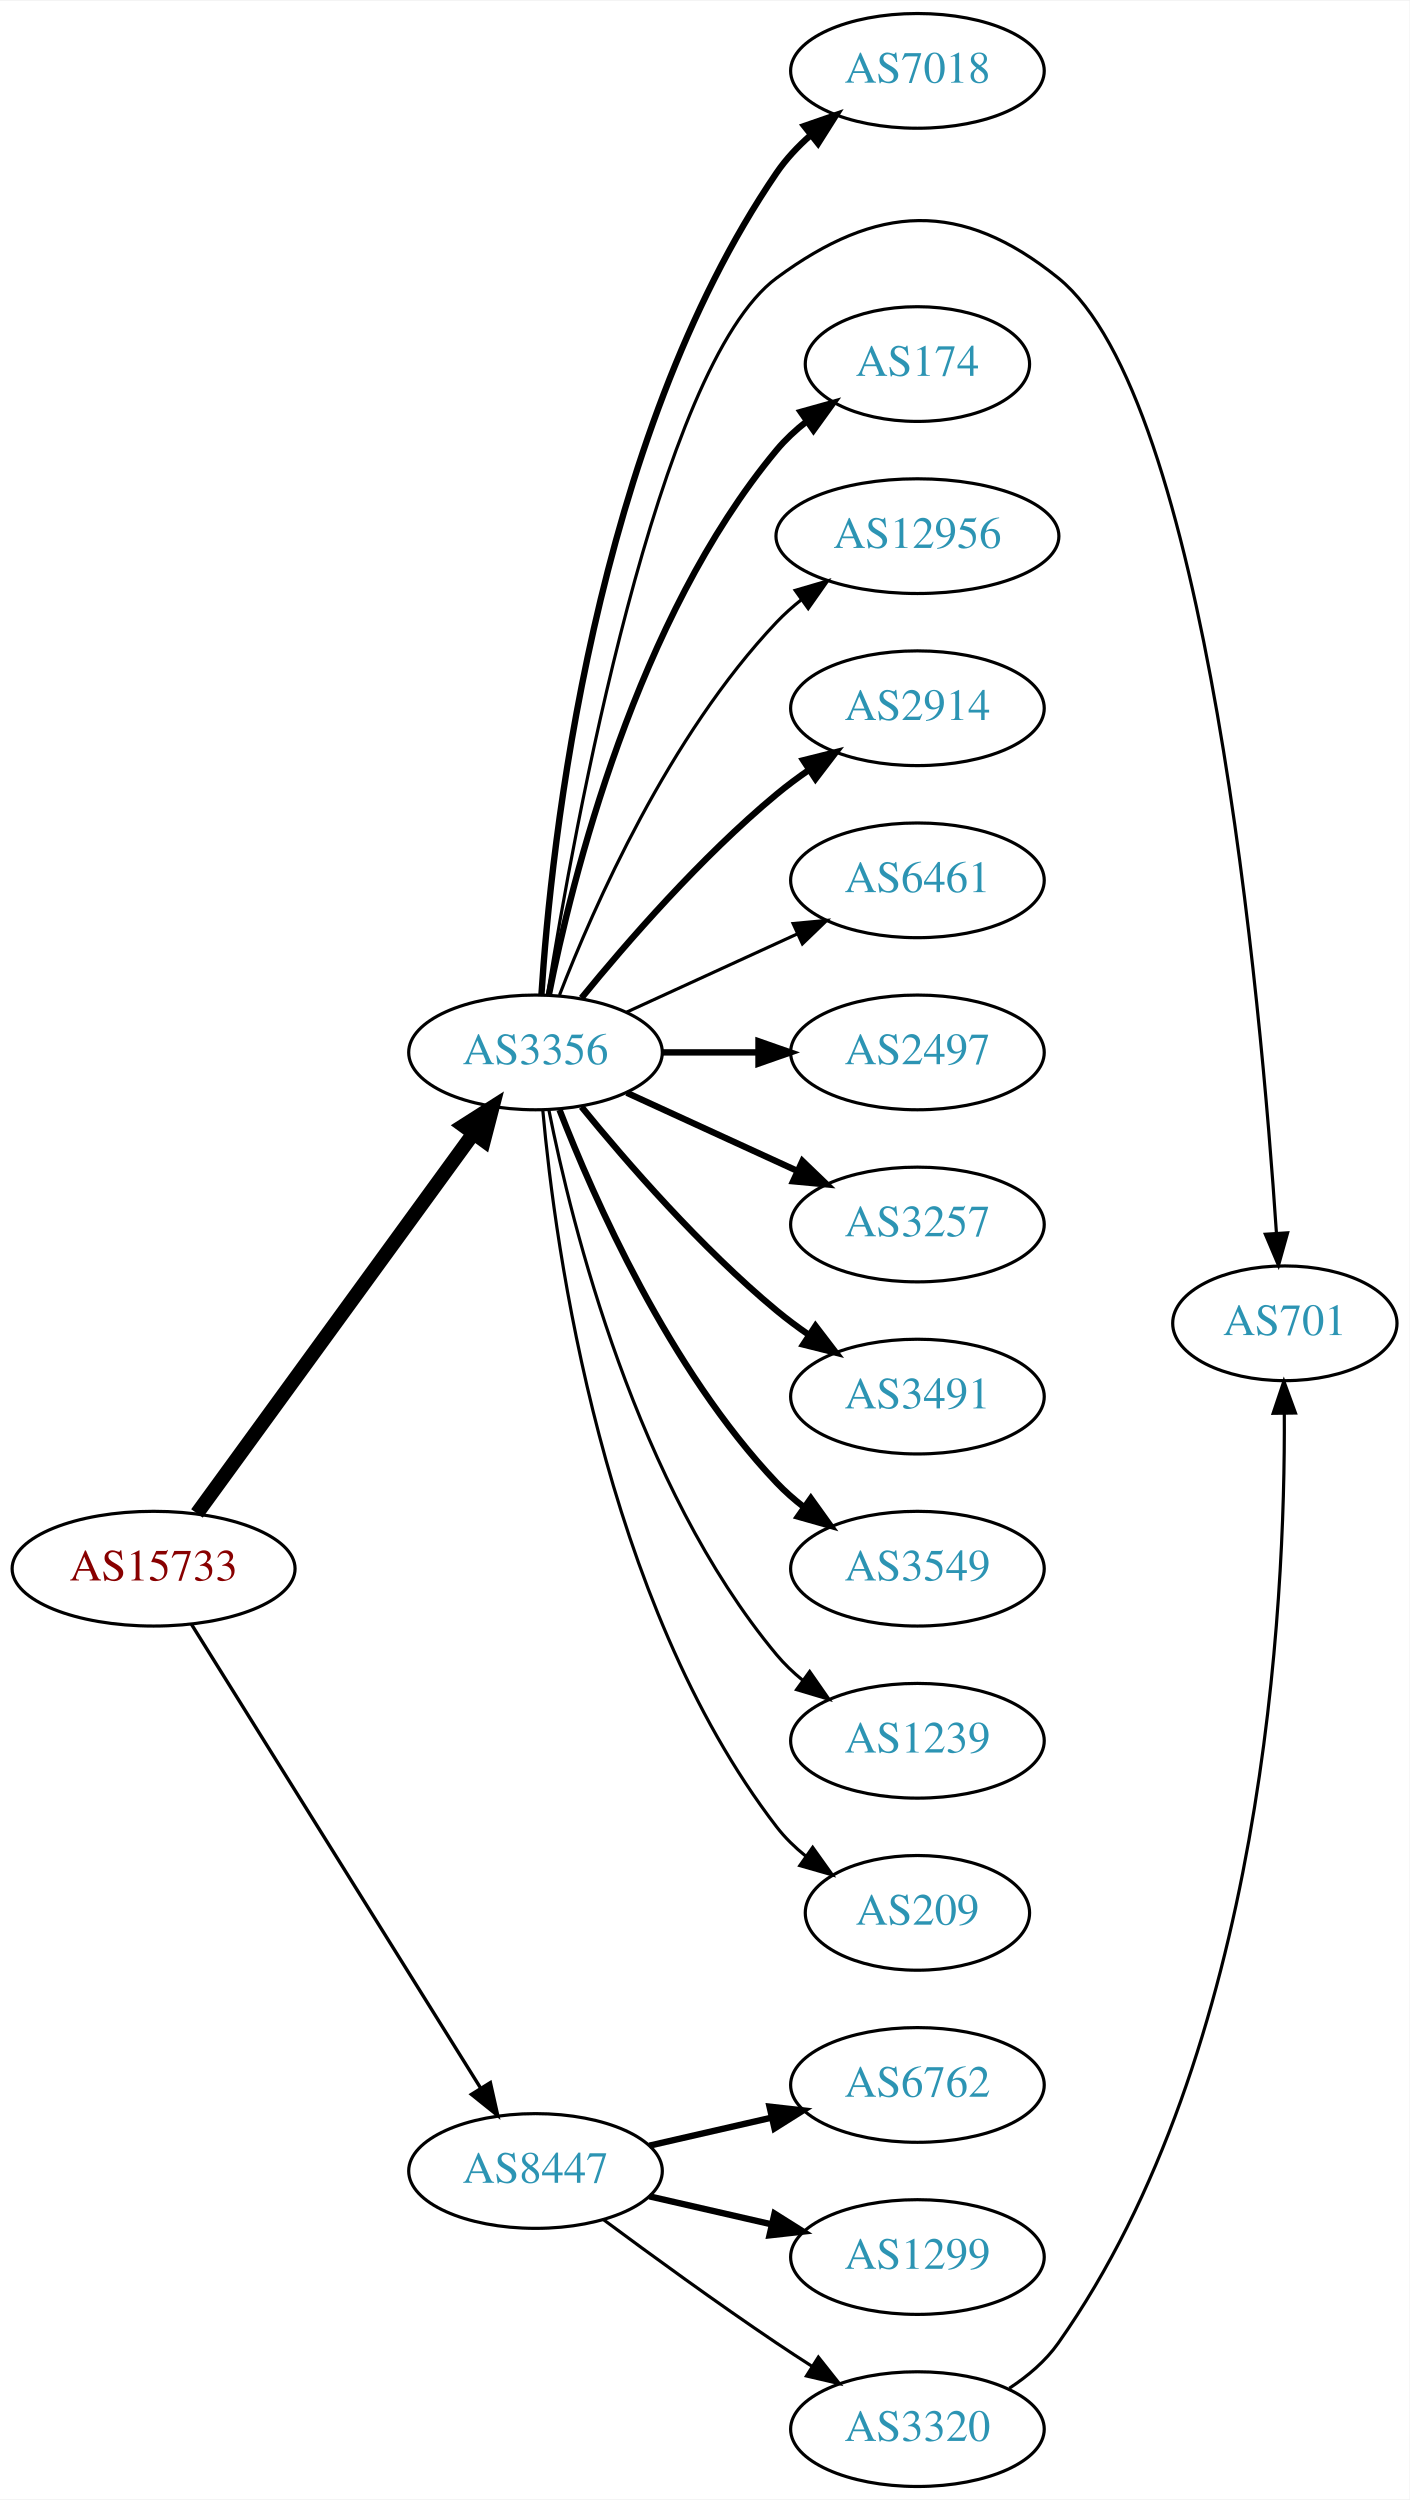
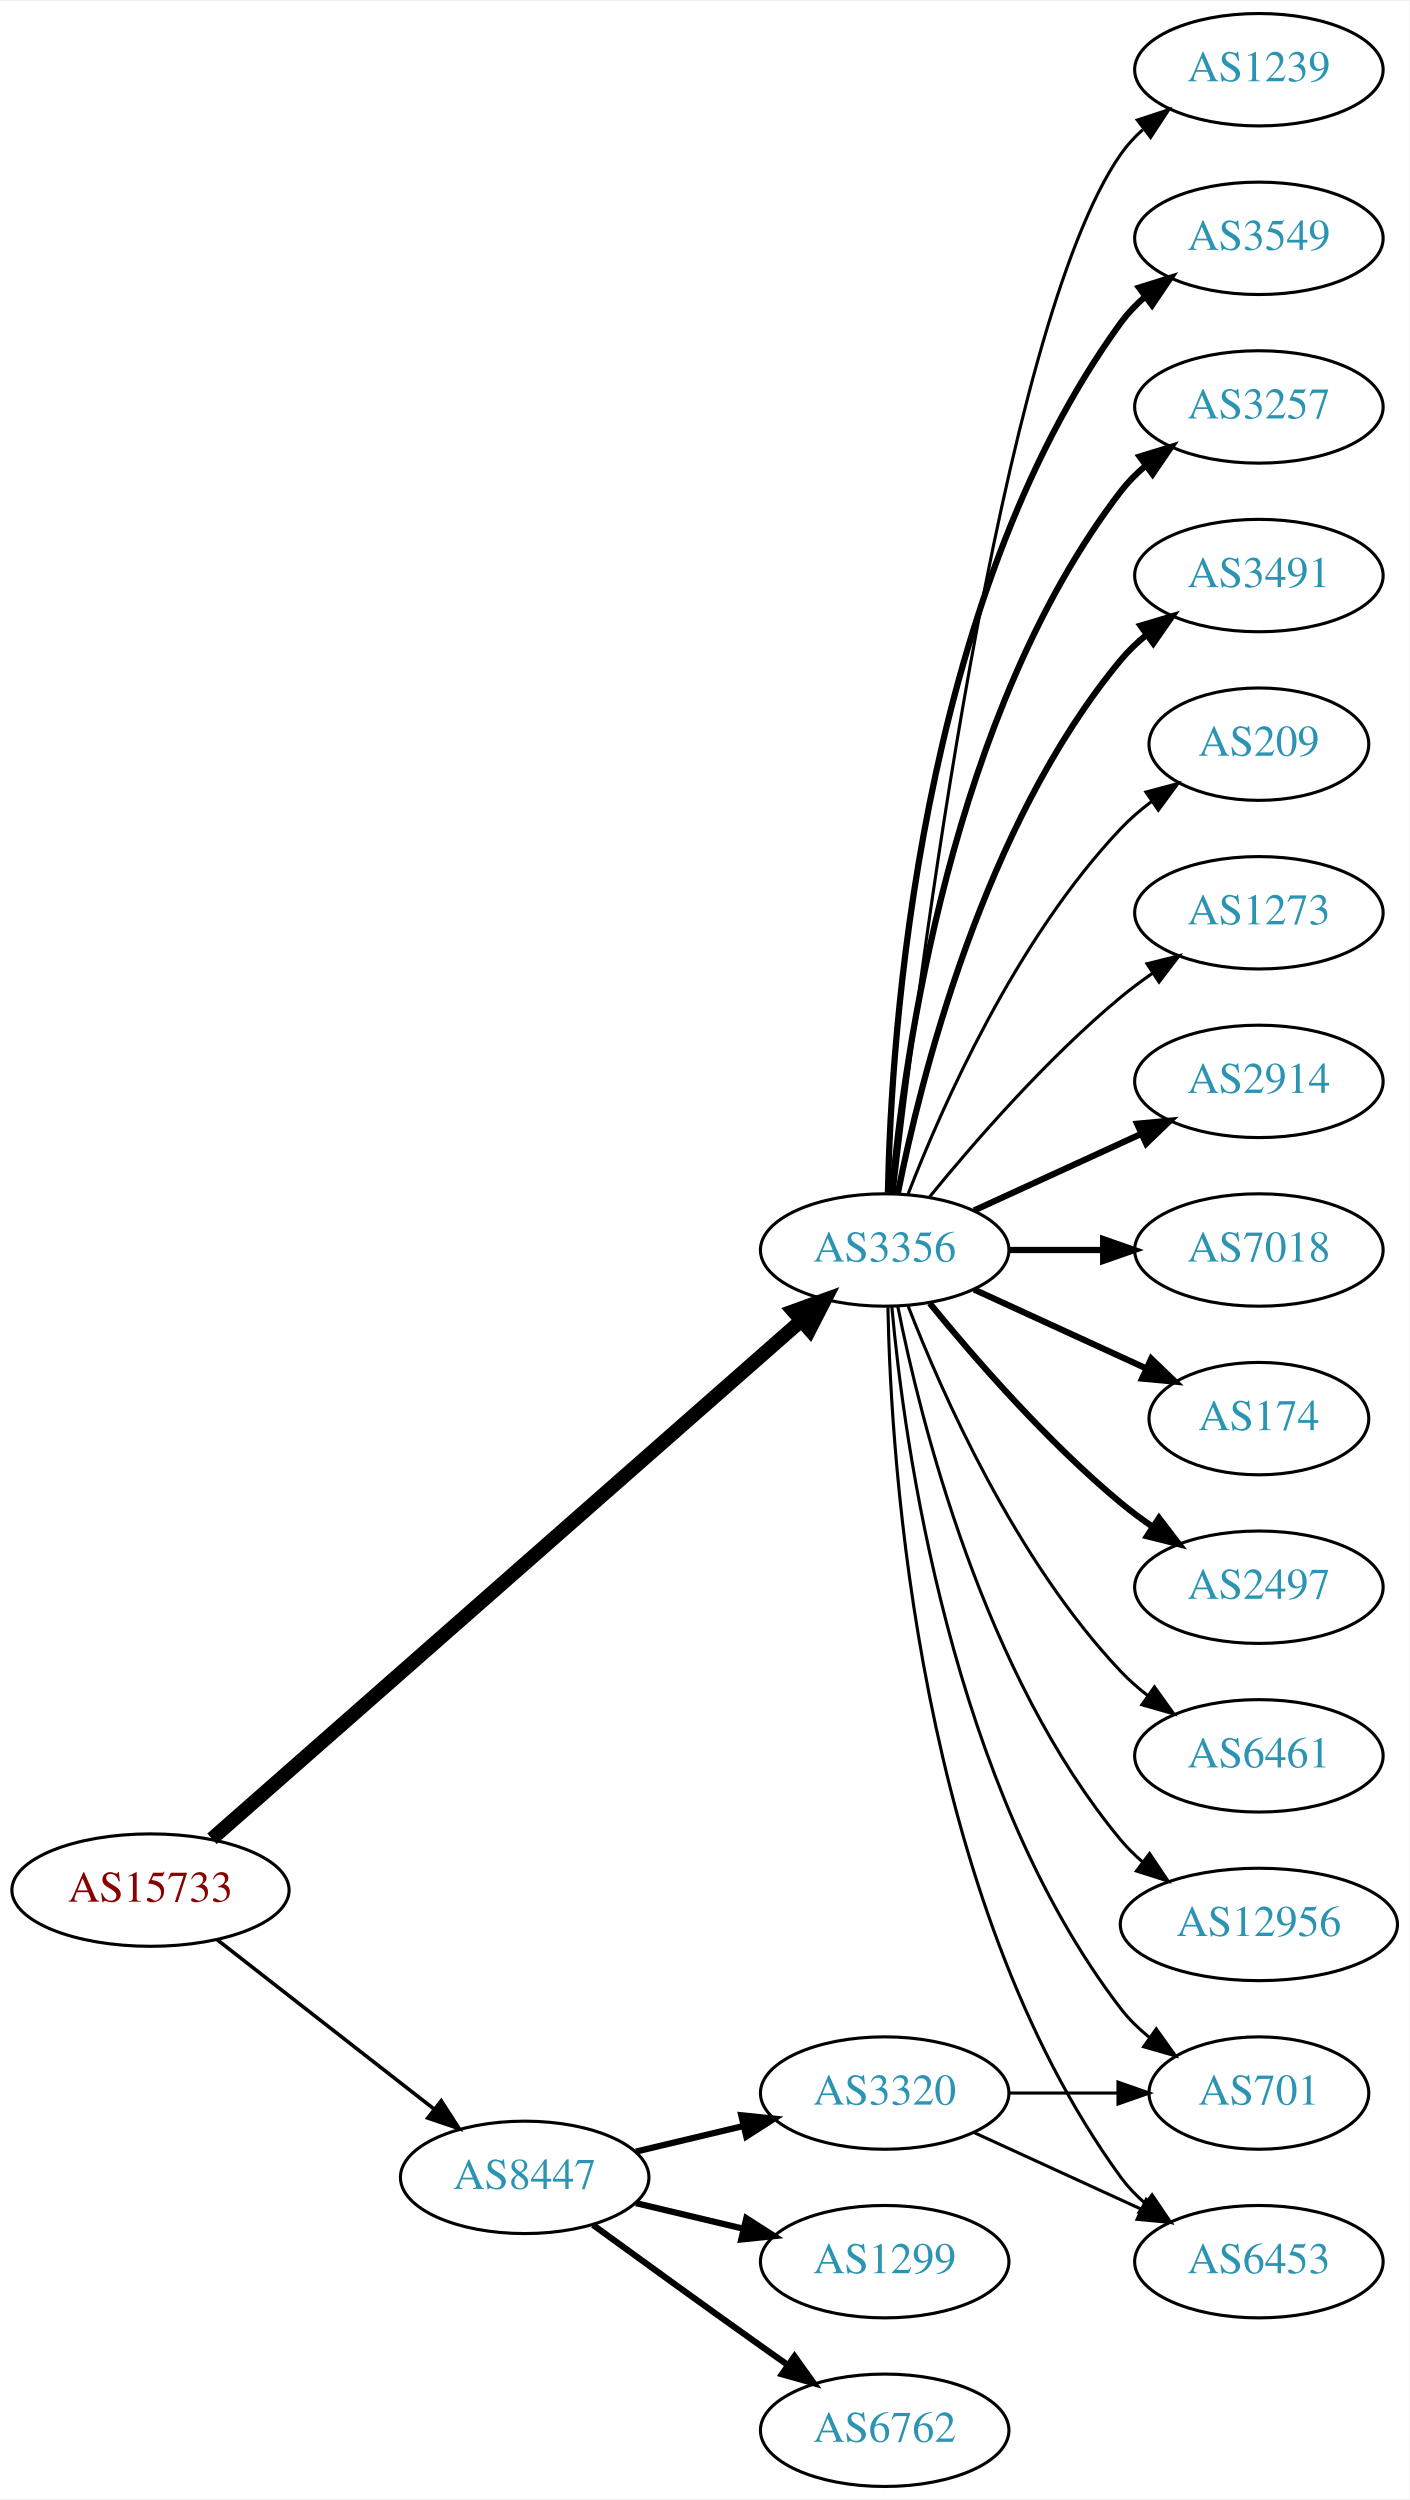
- <svg xmlns="http://www.w3.org/2000/svg" xmlns:xlink="http://www.w3.org/1999/xlink" width="442pt" height="784pt" viewBox="0.00 0.00 442.27 784.00">
-   <g id="graph0" class="graph" transform="scale(1 1) rotate(0) translate(4 780)">
-     <polygon fill="white" stroke="none" points="-4,4 -4,-780 438.271,-780 438.271,4 -4,4" />
+ <svg xmlns="http://www.w3.org/2000/svg" xmlns:xlink="http://www.w3.org/1999/xlink" width="451pt" height="800pt" viewBox="0.00 0.00 451.37 800.00">
+   <g id="graph0" class="graph" transform="scale(1 1) rotate(0) translate(4 796)">
+     <polygon fill="white" stroke="none" points="-4,4 -4,-796 447.37,-796 447.37,4 -4,4" />
    <g id="node1" class="node">
      <g id="a_node1">
        <a xlink:href="/asn/15733" xlink:title="AS15733 ~ Corporate Datacenter Austria [AT]">
-           <ellipse fill="#ffffff" stroke="black" cx="44.196" cy="-288" rx="44.393" ry="18" />
-           <text text-anchor="middle" x="44.196" y="-284.3" font-family="Times,serif" font-size="14.00" fill="#880000">AS15733</text>
+           <ellipse fill="#ffffff" stroke="black" cx="44.196" cy="-191" rx="44.393" ry="18" />
+           <text text-anchor="middle" x="44.196" y="-187.3" font-family="Times,serif" font-size="14.00" fill="#880000">AS15733</text>
        </a>
      </g>
    </g>
    <g id="node2" class="node">
      <g id="a_node2">
        <a xlink:href="/asn/3356" xlink:title="AS3356 ~ Level 3 Parent, LLC [US]">
-           <ellipse fill="#ffffff" stroke="black" cx="164.039" cy="-450" rx="39.794" ry="18" />
-           <text text-anchor="middle" x="164.039" y="-446.3" font-family="Times,serif" font-size="14.00" fill="#2c94b3">AS3356</text>
+           <ellipse fill="#ffffff" stroke="black" cx="279.332" cy="-396" rx="39.794" ry="18" />
+           <text text-anchor="middle" x="279.332" y="-392.3" font-family="Times,serif" font-size="14.00" fill="#2c94b3">AS3356</text>
        </a>
      </g>
    </g>
    <g id="edge1" class="edge">
-       <path fill="none" stroke="black" stroke-width="4.5" d="M57.807,-305.337C78.628,-333.96 120.29,-391.233 144.479,-424.486" />
-       <polygon fill="black" stroke="black" stroke-width="4.5" points="141.451,-427.017 150.518,-432.788 147.82,-422.385 141.451,-427.017" />
+       <path fill="none" stroke="black" stroke-width="4.5" d="M63.88,-207.429C105.35,-243.894 205.149,-331.65 252.528,-373.311" />
+       <polygon fill="black" stroke="black" stroke-width="4.5" points="250.093,-376.413 260.203,-380.059 255.293,-370.499 250.093,-376.413" />
    </g>
    <g id="node3" class="node">
      <g id="a_node3">
        <a xlink:href="/asn/8447" xlink:title="AS8447 ~ A1 Telekom Austria AG [AT]">
          <ellipse fill="#ffffff" stroke="black" cx="164.039" cy="-99" rx="39.794" ry="18" />
          <text text-anchor="middle" x="164.039" y="-95.3" font-family="Times,serif" font-size="14.00" fill="#2c94b3">AS8447</text>
        </a>
      </g>
    </g>
    <g id="edge2" class="edge">
-       <path fill="none" stroke="black" stroke-width="1.071" d="M56.071,-270.558C76.855,-237.225 122.315,-164.314 146.744,-125.134" />
-       <polygon fill="black" stroke="black" stroke-width="1.071" points="149.869,-126.737 152.19,-116.4 143.929,-123.034 149.869,-126.737" />
+       <path fill="none" stroke="black" stroke-width="1.174" d="M65.454,-175.185C84.625,-160.218 113.574,-137.617 134.966,-120.916" />
+       <polygon fill="black" stroke="black" stroke-width="1.174" points="137.317,-123.522 143.045,-114.609 133.009,-118.004 137.317,-123.522" />
    </g>
    <g id="node4" class="node">
      <g id="a_node4">
-         <a xlink:href="/asn/7018" xlink:title="AS7018 ~ AT&amp;T Services, Inc. [US]">
-           <ellipse fill="#ffffff" stroke="black" cx="283.881" cy="-758" rx="39.794" ry="18" />
-           <text text-anchor="middle" x="283.881" y="-754.3" font-family="Times,serif" font-size="14.00" fill="#2c94b3">AS7018</text>
+         <a xlink:href="/asn/2914" xlink:title="AS2914 ~ NTT America, Inc. [US]">
+           <ellipse fill="#ffffff" stroke="black" cx="399.174" cy="-450" rx="39.794" ry="18" />
+           <text text-anchor="middle" x="399.174" y="-446.3" font-family="Times,serif" font-size="14.00" fill="#2c94b3">AS2914</text>
        </a>
      </g>
    </g>
    <g id="edge3" class="edge">
-       <path fill="none" stroke="black" stroke-width="2" d="M165.896,-468.146C168.904,-514.905 182.2,-641.734 239.685,-726 242.634,-730.322 246.363,-734.286 250.388,-737.841" />
-       <polygon fill="black" stroke="black" stroke-width="2" points="248.357,-740.697 258.369,-744.161 252.702,-735.209 248.357,-740.697" />
+       <path fill="none" stroke="black" stroke-width="2" d="M307.96,-408.661C323.917,-415.973 344.188,-425.261 361.471,-433.181" />
+       <polygon fill="black" stroke="black" stroke-width="2" points="360.169,-436.435 370.718,-437.419 363.085,-430.071 360.169,-436.435" />
    </g>
    <g id="node5" class="node">
      <g id="a_node5">
-         <a xlink:href="/asn/701" xlink:title="AS701 ~ UUNET [US]">
-           <ellipse fill="#ffffff" stroke="black" cx="399.174" cy="-365" rx="35.194" ry="18" />
-           <text text-anchor="middle" x="399.174" y="-361.3" font-family="Times,serif" font-size="14.00" fill="#2c94b3">AS701</text>
+         <a xlink:href="/asn/7018" xlink:title="AS7018 ~ AT&amp;T Services, Inc. [US]">
+           <ellipse fill="#ffffff" stroke="black" cx="399.174" cy="-396" rx="39.794" ry="18" />
+           <text text-anchor="middle" x="399.174" y="-392.3" font-family="Times,serif" font-size="14.00" fill="#2c94b3">AS7018</text>
        </a>
      </g>
    </g>
    <g id="edge4" class="edge">
-       <path fill="none" stroke="black" d="M167.793,-468.051C176.061,-519.585 202.416,-665.461 239.685,-693 271.281,-716.347 297.533,-717.706 328.077,-693 374.693,-655.294 391.67,-466.01 396.528,-393.408" />
-       <polygon fill="black" stroke="black" points="400.037,-393.389 397.183,-383.186 393.051,-392.941 400.037,-393.389" />
+       <path fill="none" stroke="black" stroke-width="2" d="M319.244,-396C328.798,-396 339.147,-396 349.11,-396" />
+       <polygon fill="black" stroke="black" stroke-width="2" points="349.302,-399.5 359.302,-396 349.302,-392.5 349.302,-399.5" />
    </g>
    <g id="node6" class="node">
      <g id="a_node6">
        <a xlink:href="/asn/174" xlink:title="AS174 ~ Cogent Communications [US]">
-           <ellipse fill="#ffffff" stroke="black" cx="283.881" cy="-666" rx="35.194" ry="18" />
-           <text text-anchor="middle" x="283.881" y="-662.3" font-family="Times,serif" font-size="14.00" fill="#2c94b3">AS174</text>
+           <ellipse fill="#ffffff" stroke="black" cx="399.174" cy="-342" rx="35.194" ry="18" />
+           <text text-anchor="middle" x="399.174" y="-338.3" font-family="Times,serif" font-size="14.00" fill="#2c94b3">AS174</text>
        </a>
      </g>
    </g>
    <g id="edge5" class="edge">
-       <path fill="none" stroke="black" stroke-width="2" d="M168.237,-468.073C175.401,-504.141 195.675,-586.125 239.685,-639 242.422,-642.288 245.667,-645.298 249.13,-648.017" />
-       <polygon fill="black" stroke="black" stroke-width="2" points="247.265,-650.983 257.471,-653.827 251.267,-645.239 247.265,-650.983" />
+       <path fill="none" stroke="black" stroke-width="2" d="M307.96,-383.339C324.377,-375.817 345.358,-366.202 362.955,-358.139" />
+       <polygon fill="black" stroke="black" stroke-width="2" points="364.7,-361.189 372.332,-353.842 361.783,-354.826 364.7,-361.189" />
    </g>
    <g id="node7" class="node">
      <g id="a_node7">
-         <a xlink:href="/asn/12956" xlink:title="AS12956 ~ TELXIUS [ES]">
-           <ellipse fill="#ffffff" stroke="black" cx="283.881" cy="-612" rx="44.393" ry="18" />
-           <text text-anchor="middle" x="283.881" y="-608.3" font-family="Times,serif" font-size="14.00" fill="#2c94b3">AS12956</text>
+         <a xlink:href="/asn/2497" xlink:title="AS2497 ~ Internet Initiative Japan Inc. [JP]">
+           <ellipse fill="#ffffff" stroke="black" cx="399.174" cy="-288" rx="39.794" ry="18" />
+           <text text-anchor="middle" x="399.174" y="-284.3" font-family="Times,serif" font-size="14.00" fill="#2c94b3">AS2497</text>
        </a>
      </g>
    </g>
    <g id="edge6" class="edge">
-       <path fill="none" stroke="black" d="M171.562,-467.994C182.312,-495.728 205.969,-549.429 239.685,-585 242.069,-587.515 244.736,-589.893 247.542,-592.117" />
-       <polygon fill="black" stroke="black" points="245.535,-594.985 255.704,-597.961 249.611,-589.293 245.535,-594.985" />
+       <path fill="none" stroke="black" stroke-width="2" d="M293.751,-378.935C307.865,-361.625 331.28,-334.655 354.978,-315 358.194,-312.332 361.695,-309.73 365.265,-307.259" />
+       <polygon fill="black" stroke="black" stroke-width="2" points="367.189,-310.183 373.622,-301.764 363.343,-304.334 367.189,-310.183" />
    </g>
    <g id="node8" class="node">
      <g id="a_node8">
-         <a xlink:href="/asn/2914" xlink:title="AS2914 ~ NTT America, Inc. [US]">
-           <ellipse fill="#ffffff" stroke="black" cx="283.881" cy="-558" rx="39.794" ry="18" />
-           <text text-anchor="middle" x="283.881" y="-554.3" font-family="Times,serif" font-size="14.00" fill="#2c94b3">AS2914</text>
+         <a xlink:href="/asn/6461" xlink:title="AS6461 ~ Zayo Bandwidth [US]">
+           <ellipse fill="#ffffff" stroke="black" cx="399.174" cy="-234" rx="39.794" ry="18" />
+           <text text-anchor="middle" x="399.174" y="-230.3" font-family="Times,serif" font-size="14.00" fill="#2c94b3">AS6461</text>
        </a>
      </g>
    </g>
    <g id="edge7" class="edge">
-       <path fill="none" stroke="black" stroke-width="2" d="M178.458,-467.065C192.572,-484.375 215.987,-511.345 239.685,-531 242.901,-533.668 246.402,-536.27 249.972,-538.741" />
-       <polygon fill="black" stroke="black" stroke-width="2" points="248.05,-541.666 258.329,-544.236 251.896,-535.817 248.05,-541.666" />
+       <path fill="none" stroke="black" d="M286.855,-378.006C297.605,-350.272 321.262,-296.571 354.978,-261 357.564,-258.272 360.481,-255.706 363.55,-253.323" />
+       <polygon fill="black" stroke="black" points="365.728,-256.07 371.898,-247.457 361.704,-250.342 365.728,-256.07" />
    </g>
    <g id="node9" class="node">
      <g id="a_node9">
-         <a xlink:href="/asn/6461" xlink:title="AS6461 ~ Zayo Bandwidth [US]">
-           <ellipse fill="#ffffff" stroke="black" cx="283.881" cy="-504" rx="39.794" ry="18" />
-           <text text-anchor="middle" x="283.881" y="-500.3" font-family="Times,serif" font-size="14.00" fill="#2c94b3">AS6461</text>
+         <a xlink:href="/asn/12956" xlink:title="AS12956 ~ TELXIUS [ES]">
+           <ellipse fill="#ffffff" stroke="black" cx="399.174" cy="-180" rx="44.393" ry="18" />
+           <text text-anchor="middle" x="399.174" y="-176.3" font-family="Times,serif" font-size="14.00" fill="#2c94b3">AS12956</text>
        </a>
      </g>
    </g>
    <g id="edge8" class="edge">
-       <path fill="none" stroke="black" d="M192.667,-462.661C208.624,-469.973 228.895,-479.261 246.178,-487.181" />
-       <polygon fill="black" stroke="black" points="244.876,-490.435 255.425,-491.419 247.793,-484.071 244.876,-490.435" />
+       <path fill="none" stroke="black" d="M283.53,-377.927C290.694,-341.859 310.968,-259.875 354.978,-207 357.071,-204.485 359.462,-202.133 362.02,-199.949" />
+       <polygon fill="black" stroke="black" points="364.171,-202.711 370.068,-193.909 359.969,-197.113 364.171,-202.711" />
    </g>
    <g id="node10" class="node">
      <g id="a_node10">
-         <a xlink:href="/asn/2497" xlink:title="AS2497 ~ Internet Initiative Japan Inc. [JP]">
-           <ellipse fill="#ffffff" stroke="black" cx="283.881" cy="-450" rx="39.794" ry="18" />
-           <text text-anchor="middle" x="283.881" y="-446.3" font-family="Times,serif" font-size="14.00" fill="#2c94b3">AS2497</text>
+         <a xlink:href="/asn/1239" xlink:title="AS1239 ~ Sprint [US]">
+           <ellipse fill="#ffffff" stroke="black" cx="399.174" cy="-774" rx="39.794" ry="18" />
+           <text text-anchor="middle" x="399.174" y="-770.3" font-family="Times,serif" font-size="14.00" fill="#2c94b3">AS1239</text>
        </a>
      </g>
    </g>
    <g id="edge9" class="edge">
-       <path fill="none" stroke="black" stroke-width="2" d="M203.951,-450C213.505,-450 223.854,-450 233.817,-450" />
-       <polygon fill="black" stroke="black" stroke-width="2" points="234.009,-453.5 244.009,-450 234.009,-446.5 234.009,-453.5" />
+       <path fill="none" stroke="black" d="M282.302,-414.101C289.53,-477.928 316.207,-691.628 354.978,-747 356.956,-749.825 359.334,-752.416 361.944,-754.779" />
+       <polygon fill="black" stroke="black" points="360.238,-757.881 370.303,-761.188 364.497,-752.326 360.238,-757.881" />
    </g>
    <g id="node11" class="node">
      <g id="a_node11">
-         <a xlink:href="/asn/3257" xlink:title="AS3257 ~ GTT [DE]">
-           <ellipse fill="#ffffff" stroke="black" cx="283.881" cy="-396" rx="39.794" ry="18" />
-           <text text-anchor="middle" x="283.881" y="-392.3" font-family="Times,serif" font-size="14.00" fill="#2c94b3">AS3257</text>
+         <a xlink:href="/asn/3549" xlink:title="AS3549 ~ Level 3 Parent, LLC [US]">
+           <ellipse fill="#ffffff" stroke="black" cx="399.174" cy="-720" rx="39.794" ry="18" />
+           <text text-anchor="middle" x="399.174" y="-716.3" font-family="Times,serif" font-size="14.00" fill="#2c94b3">AS3549</text>
        </a>
      </g>
    </g>
    <g id="edge10" class="edge">
-       <path fill="none" stroke="black" stroke-width="2" d="M192.667,-437.339C208.624,-430.027 228.895,-420.739 246.178,-412.819" />
-       <polygon fill="black" stroke="black" stroke-width="2" points="247.793,-415.929 255.425,-408.581 244.876,-409.565 247.793,-415.929" />
+       <path fill="none" stroke="black" stroke-width="2" d="M280.363,-414.337C281.337,-464.079 290.056,-603.806 354.978,-693 357.19,-696.039 359.858,-698.813 362.77,-701.326" />
+       <polygon fill="black" stroke="black" stroke-width="2" points="360.788,-704.214 370.901,-707.373 364.965,-698.597 360.788,-704.214" />
    </g>
    <g id="node12" class="node">
      <g id="a_node12">
-         <a xlink:href="/asn/3491" xlink:title="AS3491 ~ PCCW Global, Inc. [US]">
-           <ellipse fill="#ffffff" stroke="black" cx="283.881" cy="-342" rx="39.794" ry="18" />
-           <text text-anchor="middle" x="283.881" y="-338.3" font-family="Times,serif" font-size="14.00" fill="#2c94b3">AS3491</text>
+         <a xlink:href="/asn/701" xlink:title="AS701 ~ UUNET [US]">
+           <ellipse fill="#ffffff" stroke="black" cx="399.174" cy="-126" rx="35.194" ry="18" />
+           <text text-anchor="middle" x="399.174" y="-122.3" font-family="Times,serif" font-size="14.00" fill="#2c94b3">AS701</text>
        </a>
      </g>
    </g>
    <g id="edge11" class="edge">
-       <path fill="none" stroke="black" stroke-width="2" d="M178.458,-432.935C192.572,-415.625 215.987,-388.655 239.685,-369 242.901,-366.332 246.402,-363.73 249.972,-361.259" />
-       <polygon fill="black" stroke="black" stroke-width="2" points="251.896,-364.183 258.329,-355.764 248.05,-358.334 251.896,-364.183" />
+       <path fill="none" stroke="black" d="M281.616,-377.883C285.514,-334.668 300.531,-223.869 354.978,-153 357.585,-149.607 360.748,-146.533 364.166,-143.777" />
+       <polygon fill="black" stroke="black" points="366.304,-146.552 372.457,-137.927 362.269,-140.832 366.304,-146.552" />
    </g>
    <g id="node13" class="node">
      <g id="a_node13">
-         <a xlink:href="/asn/3549" xlink:title="AS3549 ~ Level 3 Parent, LLC [US]">
-           <ellipse fill="#ffffff" stroke="black" cx="283.881" cy="-288" rx="39.794" ry="18" />
-           <text text-anchor="middle" x="283.881" y="-284.3" font-family="Times,serif" font-size="14.00" fill="#2c94b3">AS3549</text>
+         <a xlink:href="/asn/6453" xlink:title="AS6453 ~ TATA COMMUNICATIONS (AMERICA) INC [US]">
+           <ellipse fill="#ffffff" stroke="black" cx="399.174" cy="-72" rx="39.794" ry="18" />
+           <text text-anchor="middle" x="399.174" y="-68.3" font-family="Times,serif" font-size="14.00" fill="#2c94b3">AS6453</text>
        </a>
      </g>
    </g>
    <g id="edge12" class="edge">
-       <path fill="none" stroke="black" stroke-width="2" d="M171.562,-432.006C182.312,-404.272 205.969,-350.571 239.685,-315 242.271,-312.272 245.188,-309.706 248.257,-307.323" />
-       <polygon fill="black" stroke="black" stroke-width="2" points="250.435,-310.07 256.605,-301.457 246.411,-304.342 250.435,-310.07" />
+       <path fill="none" stroke="black" d="M280.363,-377.663C281.337,-327.921 290.056,-188.194 354.978,-99 357.19,-95.961 359.858,-93.187 362.77,-90.674" />
+       <polygon fill="black" stroke="black" points="364.965,-93.403 370.901,-84.627 360.788,-87.786 364.965,-93.403" />
    </g>
    <g id="node14" class="node">
      <g id="a_node14">
-         <a xlink:href="/asn/1239" xlink:title="AS1239 ~ Sprint [US]">
-           <ellipse fill="#ffffff" stroke="black" cx="283.881" cy="-234" rx="39.794" ry="18" />
-           <text text-anchor="middle" x="283.881" y="-230.3" font-family="Times,serif" font-size="14.00" fill="#2c94b3">AS1239</text>
+         <a xlink:href="/asn/3257" xlink:title="AS3257 ~ GTT [DE]">
+           <ellipse fill="#ffffff" stroke="black" cx="399.174" cy="-666" rx="39.794" ry="18" />
+           <text text-anchor="middle" x="399.174" y="-662.3" font-family="Times,serif" font-size="14.00" fill="#2c94b3">AS3257</text>
        </a>
      </g>
    </g>
    <g id="edge13" class="edge">
-       <path fill="none" stroke="black" d="M168.237,-431.927C175.401,-395.859 195.675,-313.875 239.685,-261 242.09,-258.111 244.886,-255.437 247.879,-252.987" />
-       <polygon fill="black" stroke="black" points="250.069,-255.723 256.122,-247.027 245.967,-250.05 250.069,-255.723" />
+       <path fill="none" stroke="black" stroke-width="2" d="M281.616,-414.117C285.514,-457.332 300.531,-568.131 354.978,-639 357.268,-641.981 359.988,-644.716 362.932,-647.205" />
+       <polygon fill="black" stroke="black" stroke-width="2" points="360.979,-650.113 371.109,-653.218 365.126,-644.473 360.979,-650.113" />
    </g>
    <g id="node15" class="node">
      <g id="a_node15">
-         <a xlink:href="/asn/209" xlink:title="AS209 ~ CenturyLink Communications, LLC [US]">
-           <ellipse fill="#ffffff" stroke="black" cx="283.881" cy="-180" rx="35.194" ry="18" />
-           <text text-anchor="middle" x="283.881" y="-176.3" font-family="Times,serif" font-size="14.00" fill="#2c94b3">AS209</text>
+         <a xlink:href="/asn/3491" xlink:title="AS3491 ~ PCCW Global, Inc. [US]">
+           <ellipse fill="#ffffff" stroke="black" cx="399.174" cy="-612" rx="39.794" ry="18" />
+           <text text-anchor="middle" x="399.174" y="-608.3" font-family="Times,serif" font-size="14.00" fill="#2c94b3">AS3491</text>
        </a>
      </g>
    </g>
    <g id="edge14" class="edge">
-       <path fill="none" stroke="black" d="M166.323,-431.883C170.221,-388.668 185.238,-277.869 239.685,-207 242.292,-203.607 245.455,-200.533 248.873,-197.777" />
-       <polygon fill="black" stroke="black" points="251.011,-200.552 257.164,-191.927 246.976,-194.832 251.011,-200.552" />
+       <path fill="none" stroke="black" stroke-width="2" d="M283.53,-414.073C290.694,-450.141 310.968,-532.125 354.978,-585 357.383,-587.889 360.179,-590.563 363.172,-593.013" />
+       <polygon fill="black" stroke="black" stroke-width="2" points="361.26,-595.95 371.415,-598.973 365.361,-590.277 361.26,-595.95" />
    </g>
    <g id="node16" class="node">
      <g id="a_node16">
-         <a xlink:href="/asn/6762" xlink:title="AS6762 ~ TELECOM ITALIA SPARKLE S.p.A. [IT]">
-           <ellipse fill="#ffffff" stroke="black" cx="283.881" cy="-126" rx="39.794" ry="18" />
-           <text text-anchor="middle" x="283.881" y="-122.3" font-family="Times,serif" font-size="14.00" fill="#2c94b3">AS6762</text>
+         <a xlink:href="/asn/209" xlink:title="AS209 ~ CenturyLink Communications, LLC [US]">
+           <ellipse fill="#ffffff" stroke="black" cx="399.174" cy="-558" rx="35.194" ry="18" />
+           <text text-anchor="middle" x="399.174" y="-554.3" font-family="Times,serif" font-size="14.00" fill="#2c94b3">AS209</text>
        </a>
      </g>
    </g>
    <g id="edge15" class="edge">
-       <path fill="none" stroke="black" stroke-width="2" d="M199.758,-106.955C211.758,-109.704 225.379,-112.825 238.071,-115.733" />
-       <polygon fill="black" stroke="black" stroke-width="2" points="237.474,-119.187 248.003,-118.009 239.037,-112.364 237.474,-119.187" />
+       <path fill="none" stroke="black" d="M286.855,-413.994C297.605,-441.728 321.262,-495.429 354.978,-531 357.921,-534.105 361.294,-537.001 364.83,-539.655" />
+       <polygon fill="black" stroke="black" points="363.015,-542.654 373.249,-545.397 366.959,-536.871 363.015,-542.654" />
    </g>
    <g id="node17" class="node">
      <g id="a_node17">
-         <a xlink:href="/asn/1299" xlink:title="AS1299 ~ Telia Carrier [EU]">
-           <ellipse fill="#ffffff" stroke="black" cx="283.881" cy="-72" rx="39.794" ry="18" />
-           <text text-anchor="middle" x="283.881" y="-68.3" font-family="Times,serif" font-size="14.00" fill="#2c94b3">AS1299</text>
+         <a xlink:href="/asn/1273" xlink:title="AS1273 ~ Vodafone Group PLC [EU]">
+           <ellipse fill="#ffffff" stroke="black" cx="399.174" cy="-504" rx="39.794" ry="18" />
+           <text text-anchor="middle" x="399.174" y="-500.3" font-family="Times,serif" font-size="14.00" fill="#2c94b3">AS1273</text>
        </a>
      </g>
    </g>
    <g id="edge16" class="edge">
-       <path fill="none" stroke="black" stroke-width="2" d="M199.758,-91.045C211.758,-88.296 225.379,-85.175 238.071,-82.267" />
-       <polygon fill="black" stroke="black" stroke-width="2" points="239.037,-85.636 248.003,-79.991 237.474,-78.813 239.037,-85.636" />
+       <path fill="none" stroke="black" d="M293.751,-413.065C307.865,-430.375 331.28,-457.345 354.978,-477 358.194,-479.668 361.695,-482.27 365.265,-484.741" />
+       <polygon fill="black" stroke="black" points="363.343,-487.666 373.622,-490.236 367.189,-481.817 363.343,-487.666" />
    </g>
    <g id="node18" class="node">
      <g id="a_node18">
+         <a xlink:href="/asn/1299" xlink:title="AS1299 ~ Telia Carrier [EU]">
+           <ellipse fill="#ffffff" stroke="black" cx="279.332" cy="-72" rx="39.794" ry="18" />
+           <text text-anchor="middle" x="279.332" y="-68.3" font-family="Times,serif" font-size="14.00" fill="#2c94b3">AS1299</text>
+         </a>
+       </g>
+     </g>
+     <g id="edge17" class="edge">
+       <path fill="none" stroke="black" stroke-width="2" d="M199.646,-90.752C210.517,-88.162 222.671,-85.265 234.114,-82.538" />
+       <polygon fill="black" stroke="black" stroke-width="2" points="235.02,-85.92 243.936,-80.197 233.397,-79.111 235.02,-85.92" />
+     </g>
+     <g id="node19" class="node">
+       <g id="a_node19">
+         <a xlink:href="/asn/6762" xlink:title="AS6762 ~ TELECOM ITALIA SPARKLE S.p.A. [IT]">
+           <ellipse fill="#ffffff" stroke="black" cx="279.332" cy="-18" rx="39.794" ry="18" />
+           <text text-anchor="middle" x="279.332" y="-14.3" font-family="Times,serif" font-size="14.00" fill="#2c94b3">AS6762</text>
+         </a>
+       </g>
+     </g>
+     <g id="edge18" class="edge">
+       <path fill="none" stroke="black" stroke-width="2" d="M185.887,-83.778C200.821,-72.909 221.435,-57.975 239.685,-45 242.506,-42.995 245.449,-40.915 248.397,-38.841" />
+       <polygon fill="black" stroke="black" stroke-width="2" points="250.443,-41.681 256.621,-33.074 246.424,-35.95 250.443,-41.681" />
+     </g>
+     <g id="node20" class="node">
+       <g id="a_node20">
        <a xlink:href="/asn/3320" xlink:title="AS3320 ~ DTAG [DE]">
-           <ellipse fill="#ffffff" stroke="black" cx="283.881" cy="-18" rx="39.794" ry="18" />
-           <text text-anchor="middle" x="283.881" y="-14.3" font-family="Times,serif" font-size="14.00" fill="#2c94b3">AS3320</text>
-         </a>
-       </g>
-     </g>
-     <g id="edge17" class="edge">
-       <path fill="none" stroke="black" d="M185.369,-83.723C200.231,-72.696 220.976,-57.593 239.685,-45 243.234,-42.611 246.984,-40.161 250.733,-37.758" />
-       <polygon fill="black" stroke="black" points="252.801,-40.591 259.381,-32.288 249.059,-34.675 252.801,-40.591" />
-     </g>
-     <g id="edge18" class="edge">
-       <path fill="none" stroke="black" d="M312.727,-30.83C318.541,-34.652 324.104,-39.361 328.077,-45 392.692,-136.686 399.352,-277.03 399.004,-336.641" />
-       <polygon fill="black" stroke="black" points="395.502,-336.756 398.87,-346.802 402.502,-336.849 395.502,-336.756" />
+           <ellipse fill="#ffffff" stroke="black" cx="279.332" cy="-126" rx="39.794" ry="18" />
+           <text text-anchor="middle" x="279.332" y="-122.3" font-family="Times,serif" font-size="14.00" fill="#2c94b3">AS3320</text>
+         </a>
+       </g>
+     </g>
+     <g id="edge19" class="edge">
+       <path fill="none" stroke="black" stroke-width="2" d="M199.646,-107.248C210.517,-109.838 222.671,-112.735 234.114,-115.462" />
+       <polygon fill="black" stroke="black" stroke-width="2" points="233.397,-118.889 243.936,-117.803 235.02,-112.08 233.397,-118.889" />
+     </g>
+     <g id="edge20" class="edge">
+       <path fill="none" stroke="black" d="M319.244,-126C330.331,-126 342.491,-126 353.873,-126" />
+       <polygon fill="black" stroke="black" points="354.055,-129.5 364.055,-126 354.055,-122.5 354.055,-129.5" />
+     </g>
+     <g id="edge21" class="edge">
+       <path fill="none" stroke="black" d="M307.96,-113.339C323.917,-106.027 344.188,-96.739 361.471,-88.819" />
+       <polygon fill="black" stroke="black" points="363.085,-91.929 370.718,-84.581 360.169,-85.565 363.085,-91.929" />
    </g>
  </g>
</svg>
